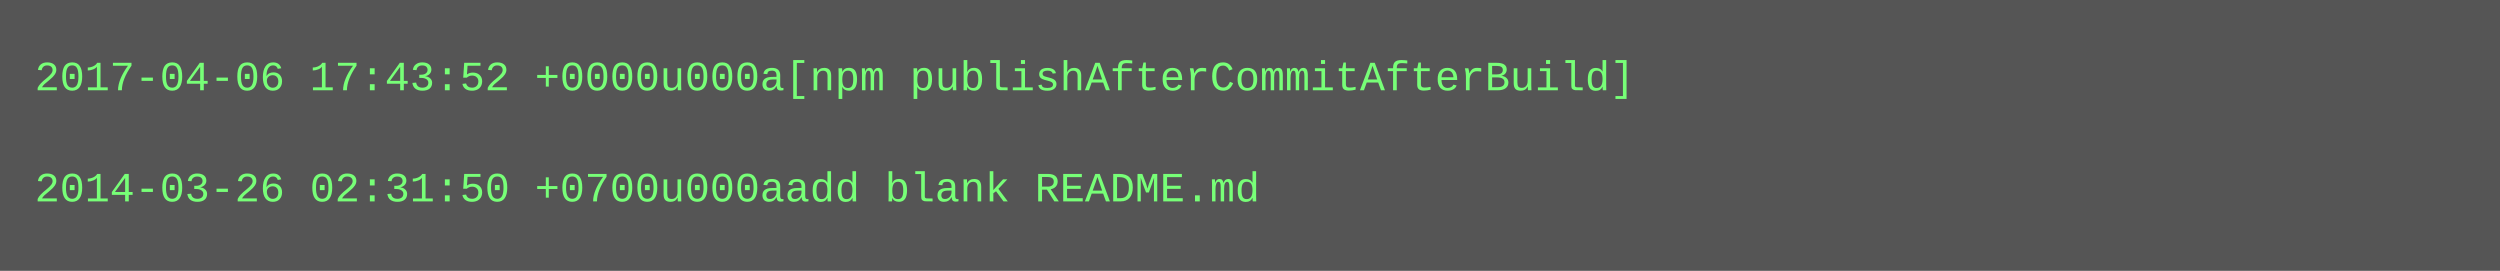
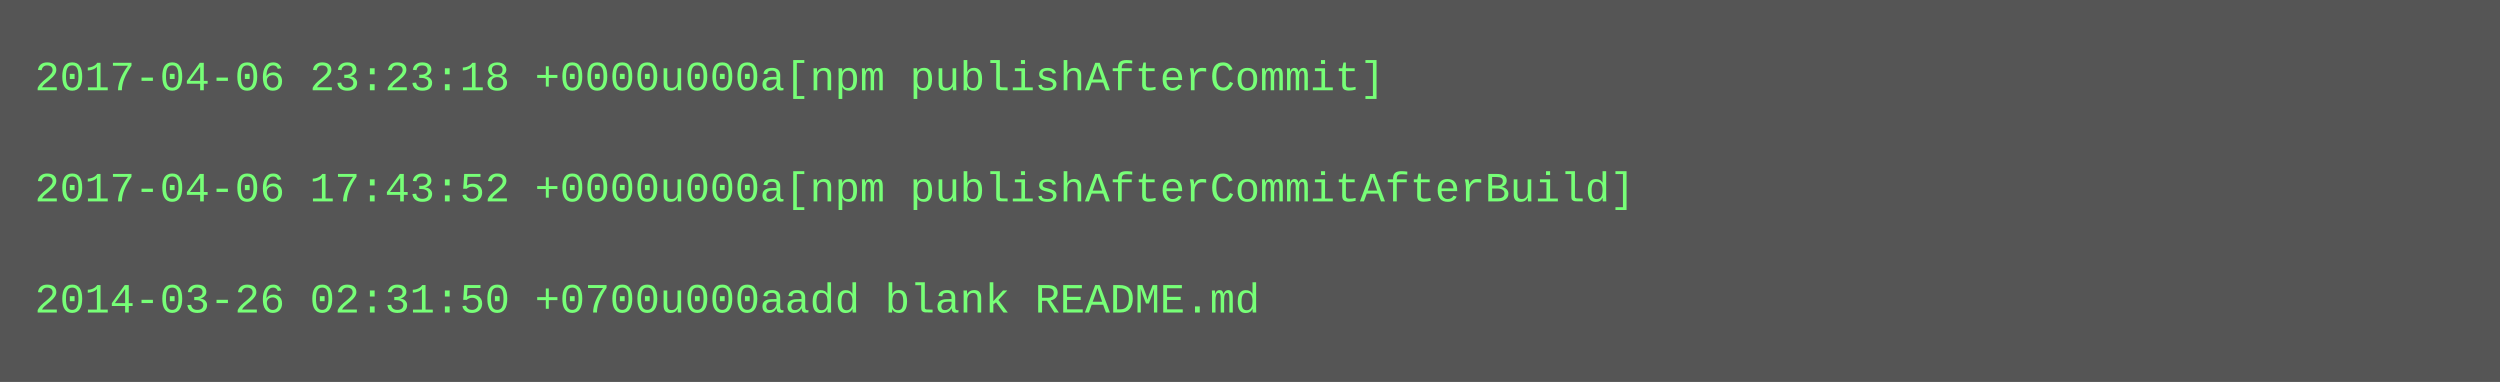
- <svg xmlns="http://www.w3.org/2000/svg" height="78" width="720">
-   <rect height="78" fill="#555" width="720" />
+ <svg xmlns="http://www.w3.org/2000/svg" height="110" width="720">
+   <rect height="110" fill="#555" width="720" />
  <text fill="#7f7" font-family="Courier New" font-size="12" xml:space="preserve">
-     <tspan x="10" y="26">2017-04-06 17:43:52 +0000u000a[npm publishAfterCommitAfterBuild]</tspan>
+     <tspan x="10" y="26">2017-04-06 23:23:18 +0000u000a[npm publishAfterCommit]</tspan>
    <tspan x="10" y="42" />
-     <tspan x="10" y="58">2014-03-26 02:31:50 +0700u000aadd blank README.md</tspan>
+     <tspan x="10" y="58">2017-04-06 17:43:52 +0000u000a[npm publishAfterCommitAfterBuild]</tspan>
+     <tspan x="10" y="74" />
+     <tspan x="10" y="90">2014-03-26 02:31:50 +0700u000aadd blank README.md</tspan>
  </text>
</svg>
